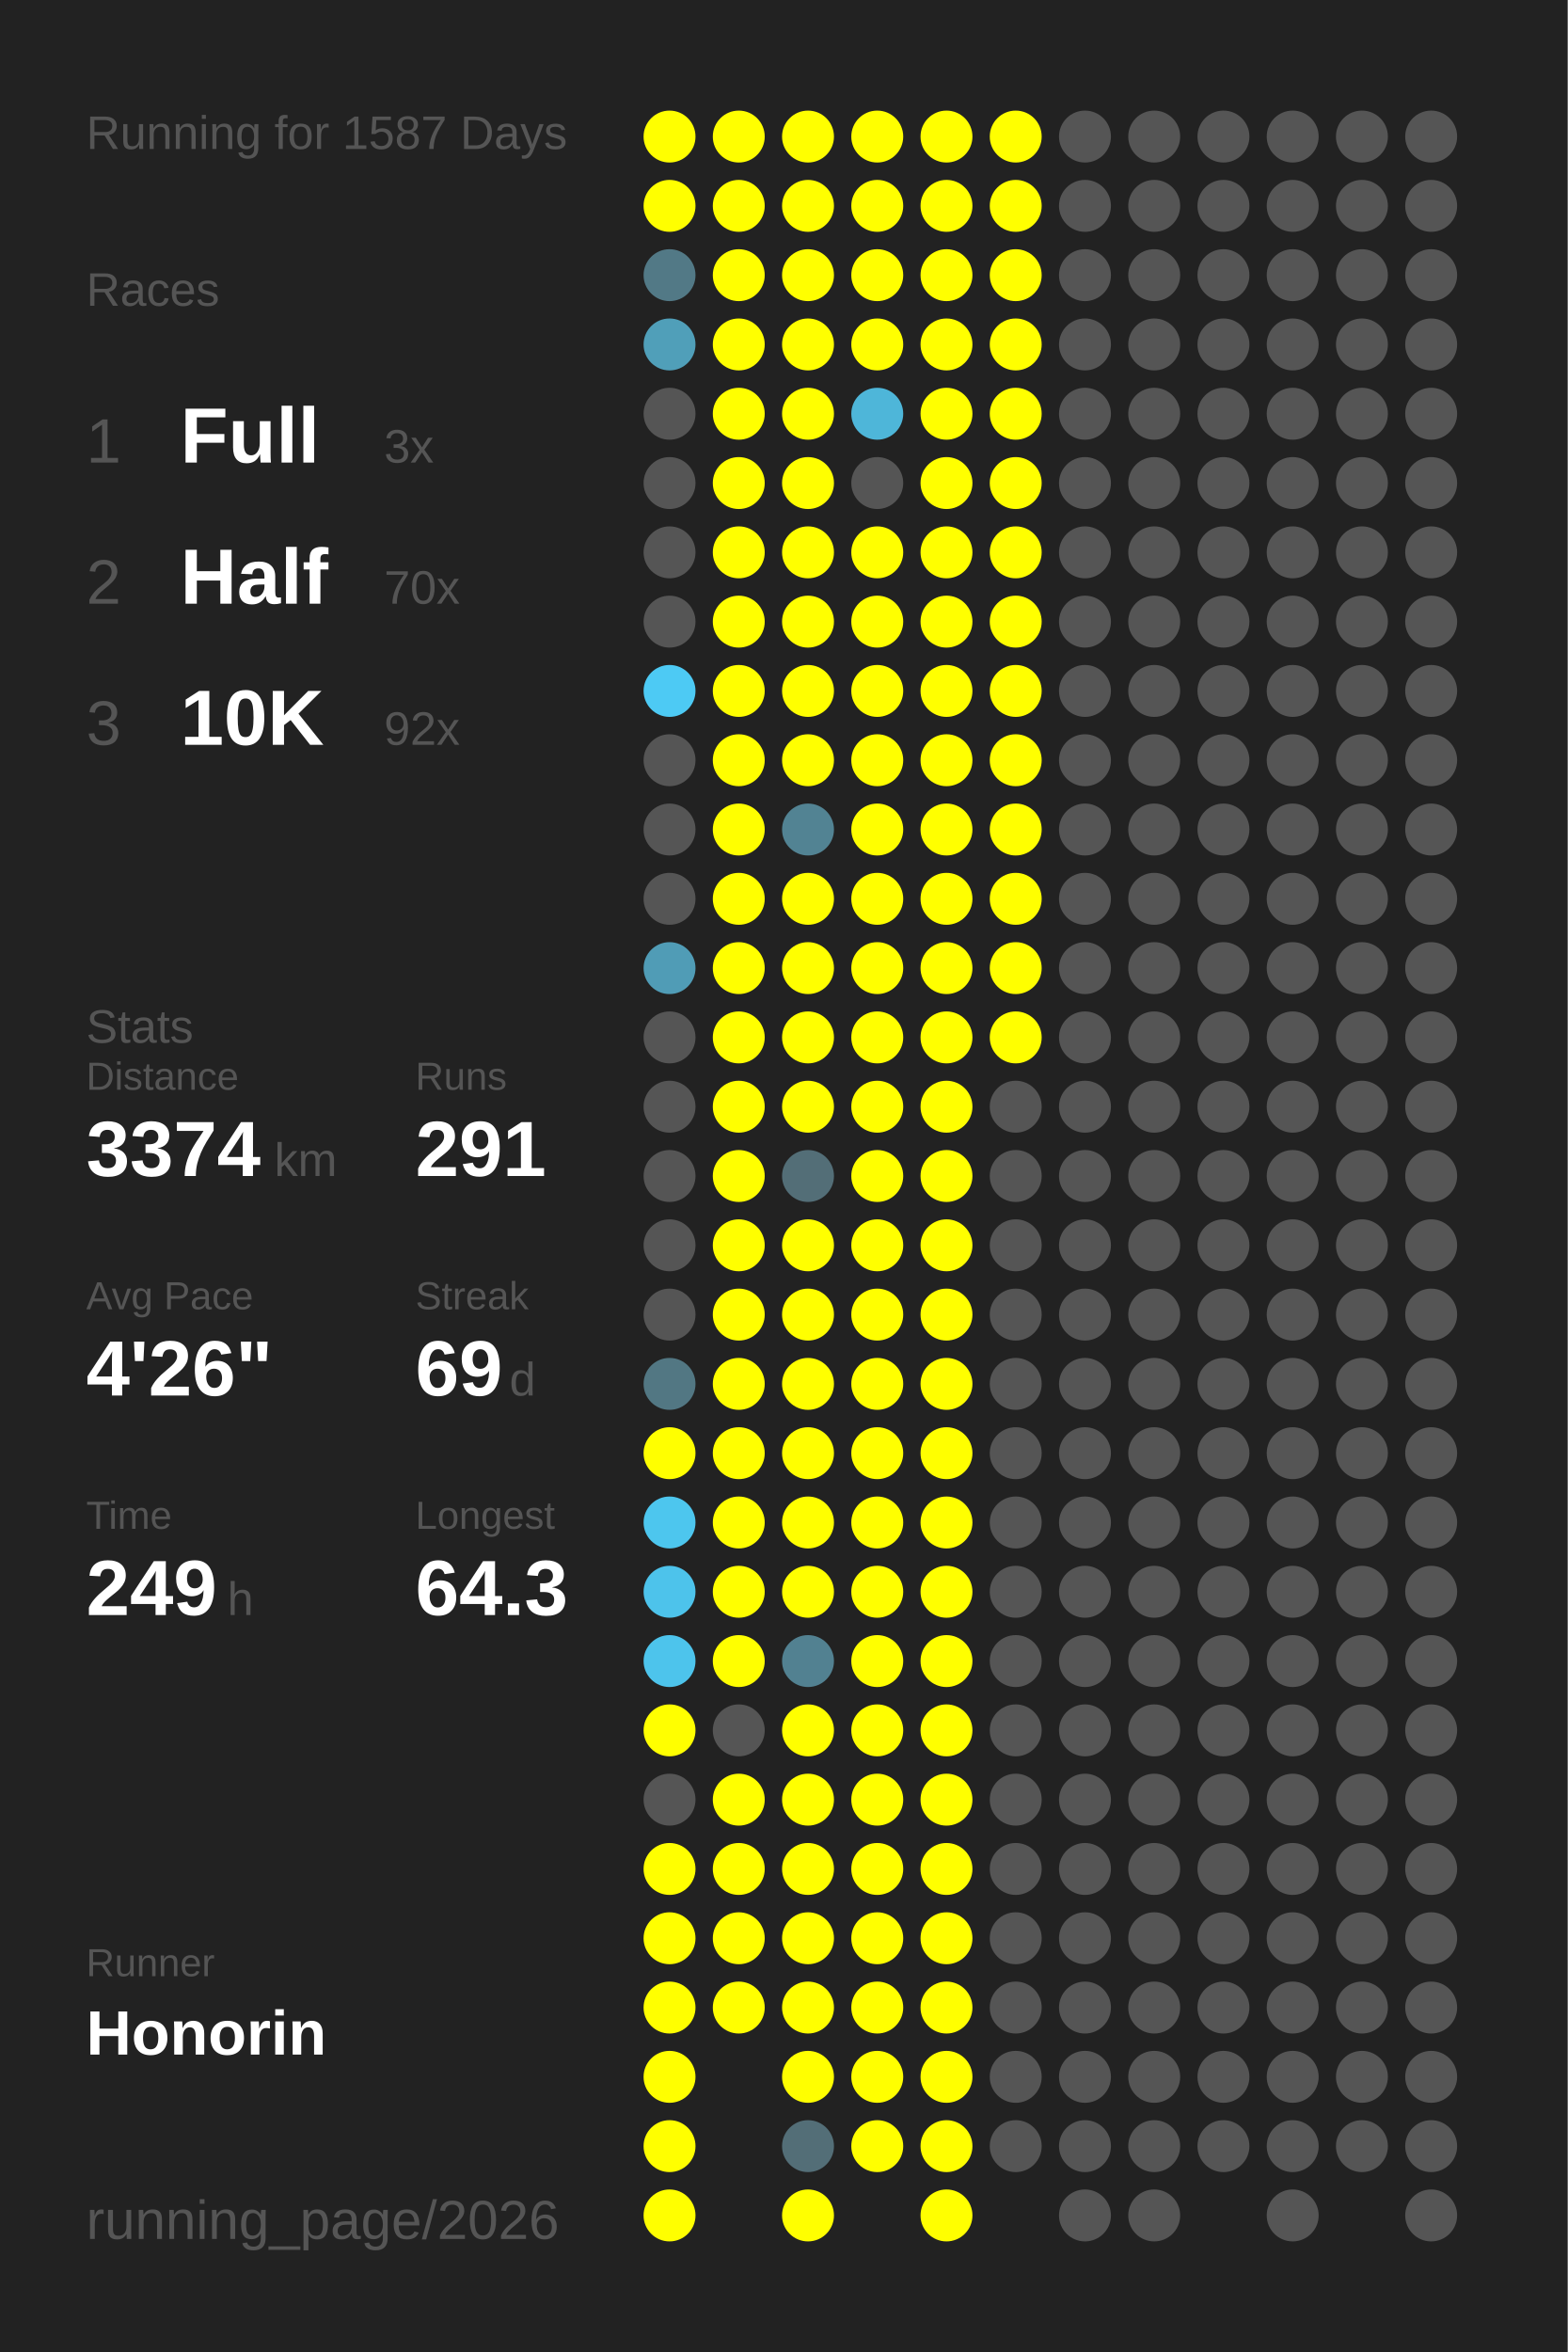
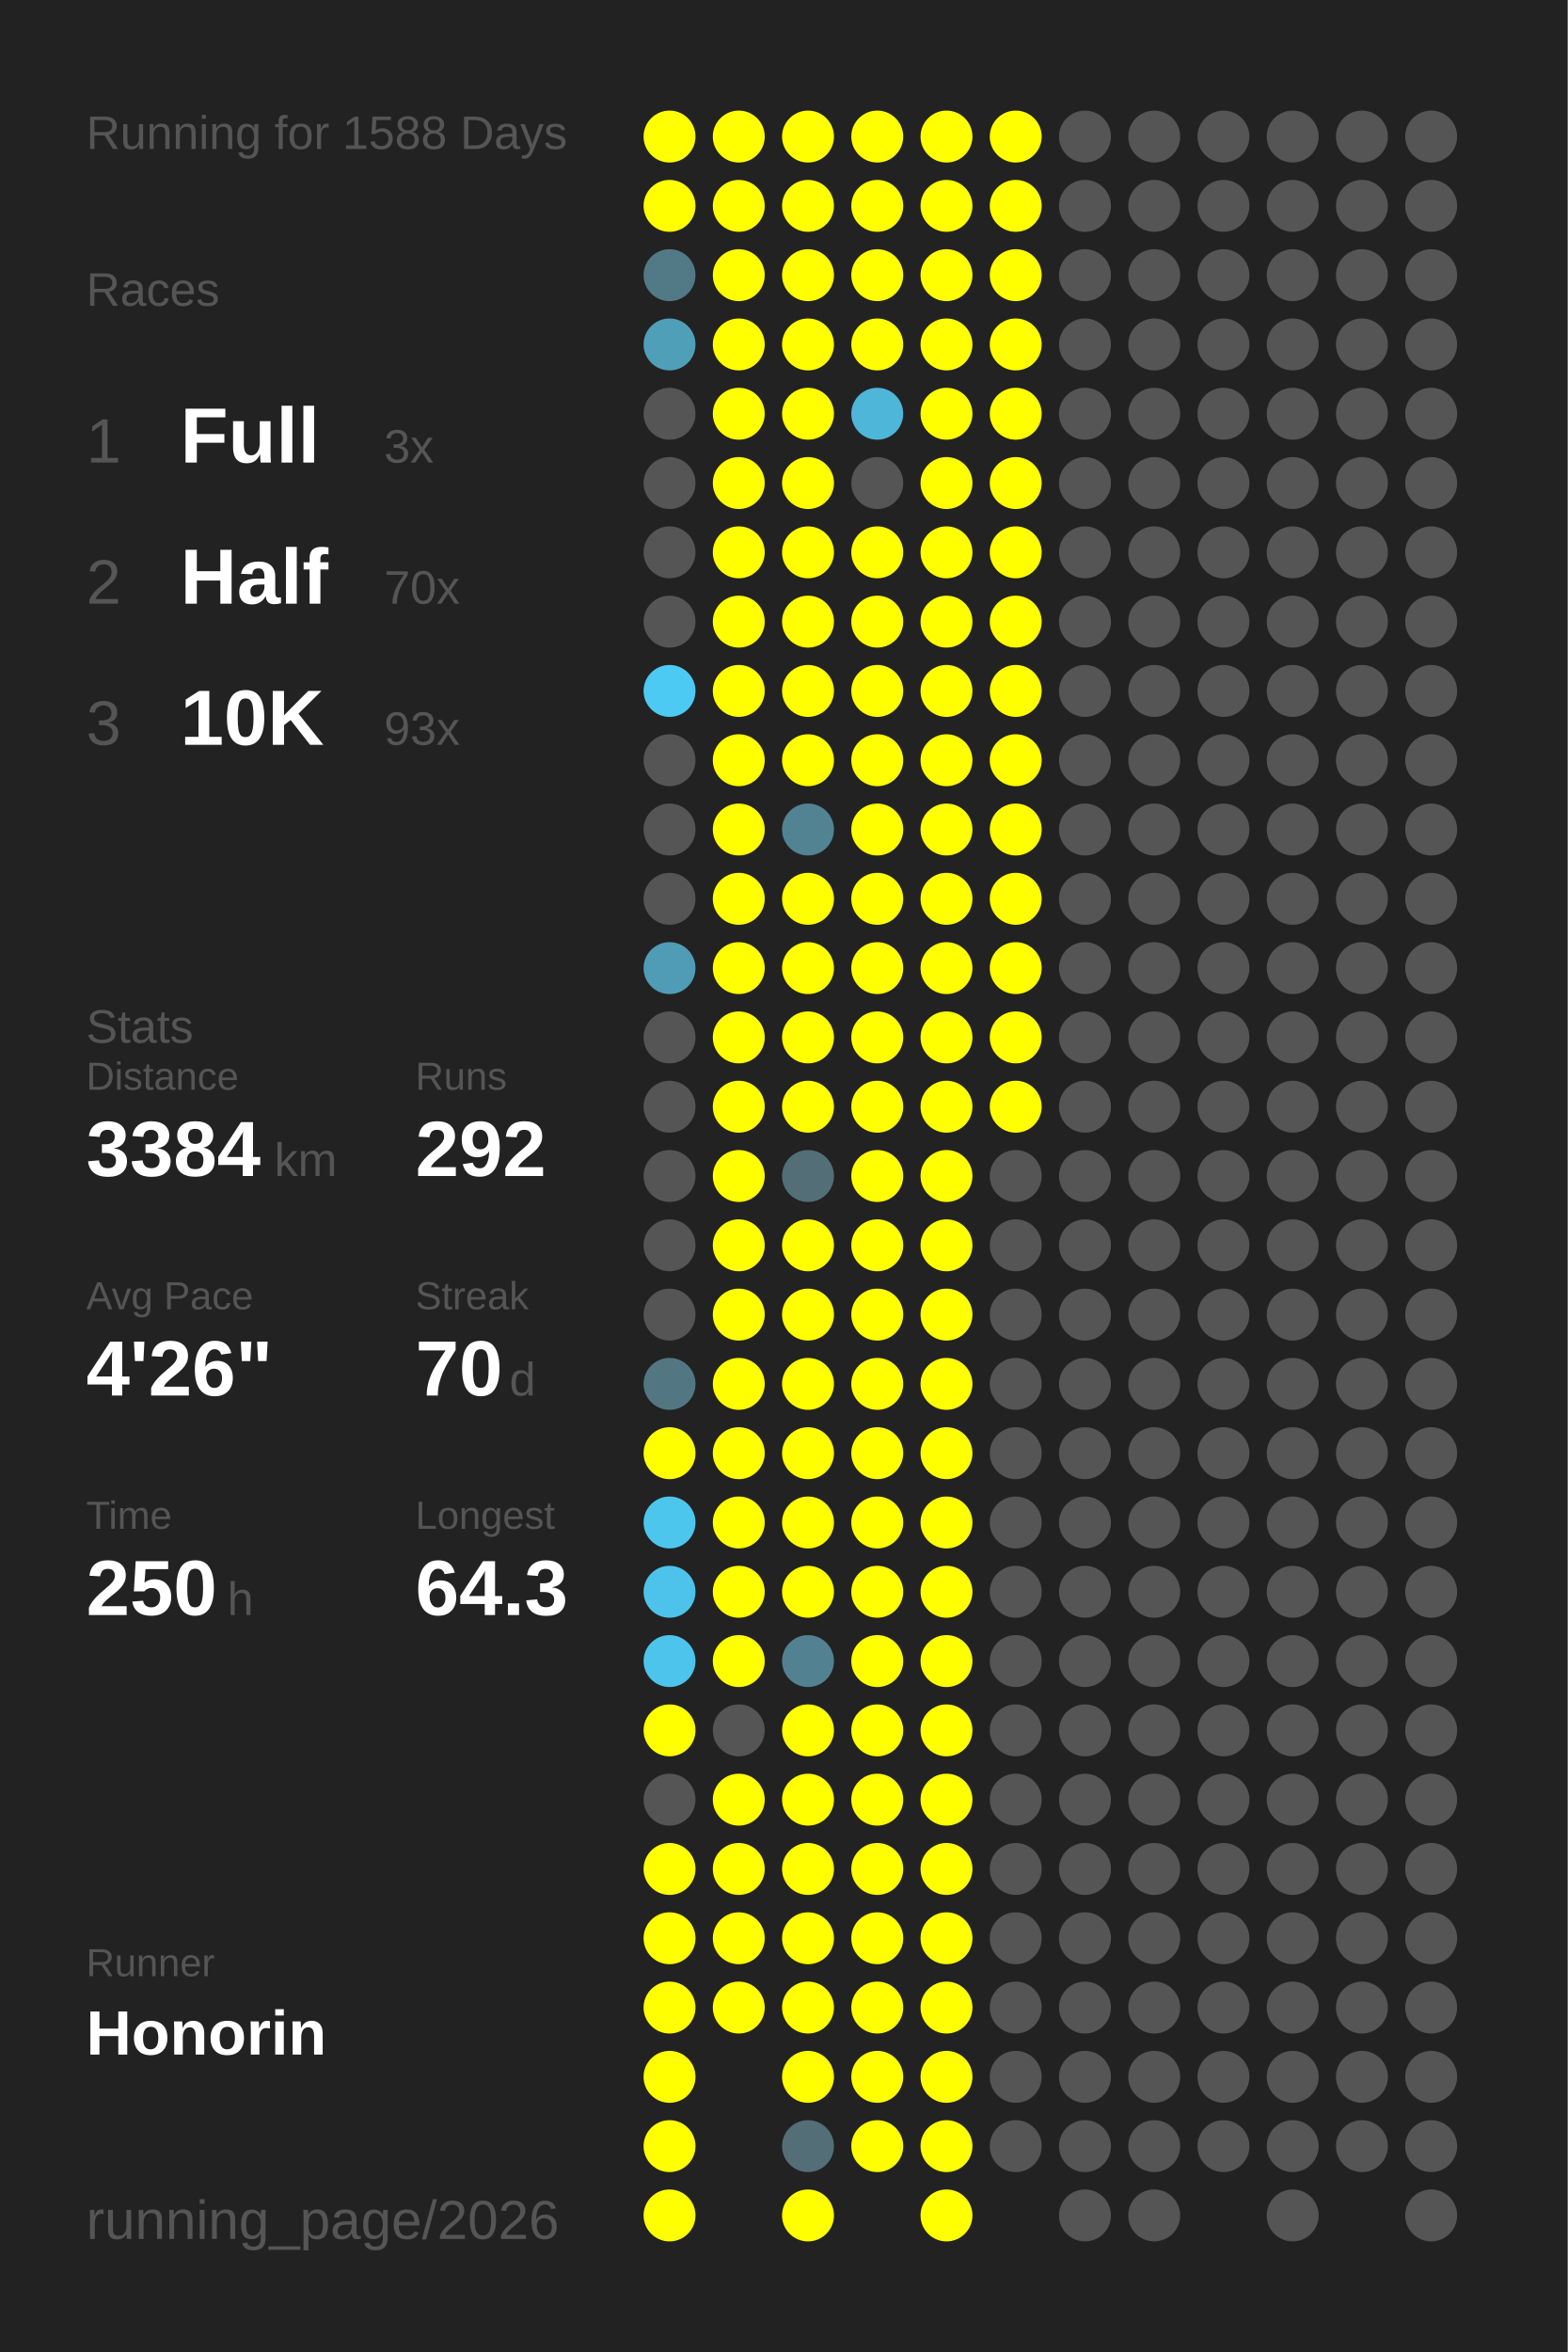
<svg xmlns="http://www.w3.org/2000/svg" baseProfile="full" height="300mm" version="1.1" viewBox="0,0,200,300" width="200mm">
  <defs />
  <rect fill="#222222" height="300" width="200" x="0" y="0" />
-   <text fill="#555555" style="font-size:6px; font-family:Arial;" x="11" y="19">Running for 1587 Days</text>
+   <text fill="#555555" style="font-size:6px; font-family:Arial;" x="11" y="19">Running for 1588 Days</text>
  <text fill="#555555" style="font-size:6px; font-family:Arial;" x="11" y="39">Races</text>
  <text fill="#555555" style="font-size:8px; font-family:Arial;" x="11" y="59">1</text>
  <text fill="#FFFFFF" style="font-size:10px; font-family:Arial; font-weight:bold;" x="23" y="59">Full</text>
  <text fill="#555555" style="font-size:6px; font-family:Arial;" x="49" y="59">3x</text>
  <text fill="#555555" style="font-size:8px; font-family:Arial;" x="11" y="77">2</text>
  <text fill="#FFFFFF" style="font-size:10px; font-family:Arial; font-weight:bold;" x="23" y="77">Half</text>
  <text fill="#555555" style="font-size:6px; font-family:Arial;" x="49" y="77">70x</text>
  <text fill="#555555" style="font-size:8px; font-family:Arial;" x="11" y="95">3</text>
  <text fill="#FFFFFF" style="font-size:10px; font-family:Arial; font-weight:bold;" x="23" y="95">10K</text>
-   <text fill="#555555" style="font-size:6px; font-family:Arial;" x="49" y="95">92x</text>
+   <text fill="#555555" style="font-size:6px; font-family:Arial;" x="49" y="95">93x</text>
  <text fill="#555555" style="font-size:6px; font-family:Arial;" x="11" y="133">Stats</text>
  <text fill="#555555" style="font-size:5px; font-family:Arial;" x="11" y="139">Distance</text>
-   <text fill="#FFFFFF" style="font-size:10px; font-family:Arial; font-weight:bold;" x="11" y="150">3374</text>
+   <text fill="#FFFFFF" style="font-size:10px; font-family:Arial; font-weight:bold;" x="11" y="150">3384</text>
  <text fill="#555555" style="font-size:6px; font-family:Arial;" x="35" y="150">km</text>
  <text fill="#555555" style="font-size:5px; font-family:Arial;" x="53" y="139">Runs</text>
-   <text fill="#FFFFFF" style="font-size:10px; font-family:Arial; font-weight:bold;" x="53" y="150">291</text>
+   <text fill="#FFFFFF" style="font-size:10px; font-family:Arial; font-weight:bold;" x="53" y="150">292</text>
  <text fill="#555555" style="font-size:5px; font-family:Arial;" x="11" y="167">Avg Pace</text>
  <text fill="#FFFFFF" style="font-size:10px; font-family:Arial; font-weight:bold;" x="11" y="178">4'26"</text>
  <text fill="#555555" style="font-size:5px; font-family:Arial;" x="53" y="167">Streak</text>
-   <text fill="#FFFFFF" style="font-size:10px; font-family:Arial; font-weight:bold;" x="53" y="178">69</text>
+   <text fill="#FFFFFF" style="font-size:10px; font-family:Arial; font-weight:bold;" x="53" y="178">70</text>
  <text fill="#555555" style="font-size:6px; font-family:Arial;" x="65" y="178">d</text>
  <text fill="#555555" style="font-size:5px; font-family:Arial;" x="11" y="195">Time</text>
-   <text fill="#FFFFFF" style="font-size:10px; font-family:Arial; font-weight:bold;" x="11" y="206">249</text>
+   <text fill="#FFFFFF" style="font-size:10px; font-family:Arial; font-weight:bold;" x="11" y="206">250</text>
  <text fill="#555555" style="font-size:6px; font-family:Arial;" x="29" y="206">h</text>
  <text fill="#555555" style="font-size:5px; font-family:Arial;" x="53" y="195">Longest</text>
  <text fill="#FFFFFF" style="font-size:10px; font-family:Arial; font-weight:bold;" x="53" y="206">64.3</text>
  <text fill="#555555" style="font-size:5px; font-family:Arial;" x="11" y="252.065">Runner</text>
  <text fill="#FFFFFF" style="font-size:8px; font-family:Arial; font-weight:bold;" x="11" y="262.065">Honorin</text>
  <text fill="#555555" style="font-size:7px; font-family:Arial;" x="11" y="285.581">running_page/2026</text>
  <circle cx="85.417" cy="17.419" fill="#FFFF00" r="3.312" />
  <circle cx="85.417" cy="26.258" fill="#FFFF00" r="3.312" />
  <circle cx="85.417" cy="35.097" fill="#527986" r="3.312" />
  <circle cx="85.417" cy="43.935" fill="#509fb9" r="3.312" />
  <circle cx="85.417" cy="52.774" fill="#555555" r="3.312" />
  <circle cx="85.417" cy="61.613" fill="#555555" r="3.312" />
  <circle cx="85.417" cy="70.452" fill="#555555" r="3.312" />
  <circle cx="85.417" cy="79.29" fill="#555555" r="3.312" />
  <circle cx="85.417" cy="88.129" fill="#4dcaf4" r="3.312" />
  <circle cx="85.417" cy="96.968" fill="#555555" r="3.312" />
  <circle cx="85.417" cy="105.806" fill="#555555" r="3.312" />
  <circle cx="85.417" cy="114.645" fill="#555555" r="3.312" />
  <circle cx="85.417" cy="123.484" fill="#509cb6" r="3.312" />
  <circle cx="85.417" cy="132.323" fill="#555555" r="3.312" />
  <circle cx="85.417" cy="141.161" fill="#555555" r="3.312" />
  <circle cx="85.417" cy="150" fill="#555555" r="3.312" />
  <circle cx="85.417" cy="158.839" fill="#555555" r="3.312" />
  <circle cx="85.417" cy="167.677" fill="#555555" r="3.312" />
  <circle cx="85.417" cy="176.516" fill="#527783" r="3.312" />
  <circle cx="85.417" cy="185.355" fill="#FFFF00" r="3.312" />
  <circle cx="85.417" cy="194.194" fill="#4dc6ee" r="3.312" />
  <circle cx="85.417" cy="203.032" fill="#4dc3eb" r="3.312" />
  <circle cx="85.417" cy="211.871" fill="#4dc4ec" r="3.312" />
  <circle cx="85.417" cy="220.71" fill="#FFFF00" r="3.312" />
  <circle cx="85.417" cy="229.548" fill="#555555" r="3.312" />
  <circle cx="85.417" cy="238.387" fill="#FFFF00" r="3.312" />
  <circle cx="85.417" cy="247.226" fill="#FFFF00" r="3.312" />
  <circle cx="85.417" cy="256.065" fill="#FFFF00" r="3.312" />
  <circle cx="85.417" cy="264.903" fill="#FFFF00" r="3.312" />
  <circle cx="85.417" cy="273.742" fill="#FFFF00" r="3.312" />
  <circle cx="85.417" cy="282.581" fill="#FFFF00" r="3.312" />
  <circle cx="94.25" cy="17.419" fill="#FFFF00" r="3.312" />
  <circle cx="94.25" cy="26.258" fill="#FFFF00" r="3.312" />
  <circle cx="94.25" cy="35.097" fill="#FFFF00" r="3.312" />
  <circle cx="94.25" cy="43.935" fill="#FFFF00" r="3.312" />
  <circle cx="94.25" cy="52.774" fill="#FFFF00" r="3.312" />
  <circle cx="94.25" cy="61.613" fill="#FFFF00" r="3.312" />
  <circle cx="94.25" cy="70.452" fill="#FFFF00" r="3.312" />
  <circle cx="94.25" cy="79.29" fill="#FFFF00" r="3.312" />
  <circle cx="94.25" cy="88.129" fill="#FFFF00" r="3.312" />
  <circle cx="94.25" cy="96.968" fill="#FFFF00" r="3.312" />
  <circle cx="94.25" cy="105.806" fill="#FFFF00" r="3.312" />
  <circle cx="94.25" cy="114.645" fill="#FFFF00" r="3.312" />
  <circle cx="94.25" cy="123.484" fill="#FFFF00" r="3.312" />
  <circle cx="94.25" cy="132.323" fill="#FFFF00" r="3.312" />
  <circle cx="94.25" cy="141.161" fill="#FFFF00" r="3.312" />
  <circle cx="94.25" cy="150" fill="#FFFF00" r="3.312" />
  <circle cx="94.25" cy="158.839" fill="#FFFF00" r="3.312" />
  <circle cx="94.25" cy="167.677" fill="#FFFF00" r="3.312" />
  <circle cx="94.25" cy="176.516" fill="#FFFF00" r="3.312" />
  <circle cx="94.25" cy="185.355" fill="#FFFF00" r="3.312" />
  <circle cx="94.25" cy="194.194" fill="#FFFF00" r="3.312" />
  <circle cx="94.25" cy="203.032" fill="#FFFF00" r="3.312" />
  <circle cx="94.25" cy="211.871" fill="#FFFF00" r="3.312" />
  <circle cx="94.25" cy="220.71" fill="#555555" r="3.312" />
  <circle cx="94.25" cy="229.548" fill="#FFFF00" r="3.312" />
  <circle cx="94.25" cy="238.387" fill="#FFFF00" r="3.312" />
  <circle cx="94.25" cy="247.226" fill="#FFFF00" r="3.312" />
  <circle cx="94.25" cy="256.065" fill="#FFFF00" r="3.312" />
  <circle cx="103.083" cy="17.419" fill="#FFFF00" r="3.312" />
  <circle cx="103.083" cy="26.258" fill="#FFFF00" r="3.312" />
  <circle cx="103.083" cy="35.097" fill="#FFFF00" r="3.312" />
  <circle cx="103.083" cy="43.935" fill="#FFFF00" r="3.312" />
  <circle cx="103.083" cy="52.774" fill="#FFFF00" r="3.312" />
  <circle cx="103.083" cy="61.613" fill="#FFFF00" r="3.312" />
  <circle cx="103.083" cy="70.452" fill="#FFFF00" r="3.312" />
  <circle cx="103.083" cy="79.29" fill="#FFFF00" r="3.312" />
  <circle cx="103.083" cy="88.129" fill="#FFFF00" r="3.312" />
  <circle cx="103.083" cy="96.968" fill="#FFFF00" r="3.312" />
  <circle cx="103.083" cy="105.806" fill="#528393" r="3.312" />
  <circle cx="103.083" cy="114.645" fill="#FFFF00" r="3.312" />
  <circle cx="103.083" cy="123.484" fill="#FFFF00" r="3.312" />
  <circle cx="103.083" cy="132.323" fill="#FFFF00" r="3.312" />
  <circle cx="103.083" cy="141.161" fill="#FFFF00" r="3.312" />
  <circle cx="103.083" cy="150" fill="#536e77" r="3.312" />
  <circle cx="103.083" cy="158.839" fill="#FFFF00" r="3.312" />
  <circle cx="103.083" cy="167.677" fill="#FFFF00" r="3.312" />
  <circle cx="103.083" cy="176.516" fill="#FFFF00" r="3.312" />
  <circle cx="103.083" cy="185.355" fill="#FFFF00" r="3.312" />
  <circle cx="103.083" cy="194.194" fill="#FFFF00" r="3.312" />
  <circle cx="103.083" cy="203.032" fill="#FFFF00" r="3.312" />
  <circle cx="103.083" cy="211.871" fill="#528191" r="3.312" />
  <circle cx="103.083" cy="220.71" fill="#FFFF00" r="3.312" />
  <circle cx="103.083" cy="229.548" fill="#FFFF00" r="3.312" />
  <circle cx="103.083" cy="238.387" fill="#FFFF00" r="3.312" />
  <circle cx="103.083" cy="247.226" fill="#FFFF00" r="3.312" />
  <circle cx="103.083" cy="256.065" fill="#FFFF00" r="3.312" />
  <circle cx="103.083" cy="264.903" fill="#FFFF00" r="3.312" />
  <circle cx="103.083" cy="273.742" fill="#536e77" r="3.312" />
  <circle cx="103.083" cy="282.581" fill="#FFFF00" r="3.312" />
  <circle cx="111.917" cy="17.419" fill="#FFFF00" r="3.312" />
  <circle cx="111.917" cy="26.258" fill="#FFFF00" r="3.312" />
  <circle cx="111.917" cy="35.097" fill="#FFFF00" r="3.312" />
  <circle cx="111.917" cy="43.935" fill="#FFFF00" r="3.312" />
  <circle cx="111.917" cy="52.774" fill="#4eb6d9" r="3.312" />
  <circle cx="111.917" cy="61.613" fill="#555555" r="3.312" />
  <circle cx="111.917" cy="70.452" fill="#FFFF00" r="3.312" />
  <circle cx="111.917" cy="79.29" fill="#FFFF00" r="3.312" />
  <circle cx="111.917" cy="88.129" fill="#FFFF00" r="3.312" />
  <circle cx="111.917" cy="96.968" fill="#FFFF00" r="3.312" />
  <circle cx="111.917" cy="105.806" fill="#FFFF00" r="3.312" />
  <circle cx="111.917" cy="114.645" fill="#FFFF00" r="3.312" />
  <circle cx="111.917" cy="123.484" fill="#FFFF00" r="3.312" />
  <circle cx="111.917" cy="132.323" fill="#FFFF00" r="3.312" />
  <circle cx="111.917" cy="141.161" fill="#FFFF00" r="3.312" />
  <circle cx="111.917" cy="150" fill="#FFFF00" r="3.312" />
  <circle cx="111.917" cy="158.839" fill="#FFFF00" r="3.312" />
  <circle cx="111.917" cy="167.677" fill="#FFFF00" r="3.312" />
  <circle cx="111.917" cy="176.516" fill="#FFFF00" r="3.312" />
  <circle cx="111.917" cy="185.355" fill="#FFFF00" r="3.312" />
  <circle cx="111.917" cy="194.194" fill="#FFFF00" r="3.312" />
  <circle cx="111.917" cy="203.032" fill="#FFFF00" r="3.312" />
  <circle cx="111.917" cy="211.871" fill="#FFFF00" r="3.312" />
  <circle cx="111.917" cy="220.71" fill="#FFFF00" r="3.312" />
  <circle cx="111.917" cy="229.548" fill="#FFFF00" r="3.312" />
  <circle cx="111.917" cy="238.387" fill="#FFFF00" r="3.312" />
  <circle cx="111.917" cy="247.226" fill="#FFFF00" r="3.312" />
  <circle cx="111.917" cy="256.065" fill="#FFFF00" r="3.312" />
  <circle cx="111.917" cy="264.903" fill="#FFFF00" r="3.312" />
  <circle cx="111.917" cy="273.742" fill="#FFFF00" r="3.312" />
  <circle cx="120.75" cy="17.419" fill="#FFFF00" r="3.312" />
  <circle cx="120.75" cy="26.258" fill="#FFFF00" r="3.312" />
  <circle cx="120.75" cy="35.097" fill="#FFFF00" r="3.312" />
  <circle cx="120.75" cy="43.935" fill="#FFFF00" r="3.312" />
  <circle cx="120.75" cy="52.774" fill="#FFFF00" r="3.312" />
  <circle cx="120.75" cy="61.613" fill="#FFFF00" r="3.312" />
  <circle cx="120.75" cy="70.452" fill="#FFFF00" r="3.312" />
  <circle cx="120.75" cy="79.29" fill="#FFFF00" r="3.312" />
  <circle cx="120.75" cy="88.129" fill="#FFFF00" r="3.312" />
  <circle cx="120.75" cy="96.968" fill="#FFFF00" r="3.312" />
  <circle cx="120.75" cy="105.806" fill="#FFFF00" r="3.312" />
  <circle cx="120.75" cy="114.645" fill="#FFFF00" r="3.312" />
  <circle cx="120.75" cy="123.484" fill="#FFFF00" r="3.312" />
  <circle cx="120.75" cy="132.323" fill="#FFFF00" r="3.312" />
  <circle cx="120.75" cy="141.161" fill="#FFFF00" r="3.312" />
  <circle cx="120.75" cy="150" fill="#FFFF00" r="3.312" />
  <circle cx="120.75" cy="158.839" fill="#FFFF00" r="3.312" />
  <circle cx="120.75" cy="167.677" fill="#FFFF00" r="3.312" />
  <circle cx="120.75" cy="176.516" fill="#FFFF00" r="3.312" />
  <circle cx="120.75" cy="185.355" fill="#FFFF00" r="3.312" />
  <circle cx="120.75" cy="194.194" fill="#FFFF00" r="3.312" />
  <circle cx="120.75" cy="203.032" fill="#FFFF00" r="3.312" />
  <circle cx="120.75" cy="211.871" fill="#FFFF00" r="3.312" />
  <circle cx="120.75" cy="220.71" fill="#FFFF00" r="3.312" />
  <circle cx="120.75" cy="229.548" fill="#FFFF00" r="3.312" />
  <circle cx="120.75" cy="238.387" fill="#FFFF00" r="3.312" />
  <circle cx="120.75" cy="247.226" fill="#FFFF00" r="3.312" />
  <circle cx="120.75" cy="256.065" fill="#FFFF00" r="3.312" />
  <circle cx="120.75" cy="264.903" fill="#FFFF00" r="3.312" />
  <circle cx="120.75" cy="273.742" fill="#FFFF00" r="3.312" />
  <circle cx="120.75" cy="282.581" fill="#FFFF00" r="3.312" />
  <circle cx="129.583" cy="17.419" fill="#FFFF00" r="3.312" />
  <circle cx="129.583" cy="26.258" fill="#FFFF00" r="3.312" />
  <circle cx="129.583" cy="35.097" fill="#FFFF00" r="3.312" />
  <circle cx="129.583" cy="43.935" fill="#FFFF00" r="3.312" />
  <circle cx="129.583" cy="52.774" fill="#FFFF00" r="3.312" />
  <circle cx="129.583" cy="61.613" fill="#FFFF00" r="3.312" />
  <circle cx="129.583" cy="70.452" fill="#FFFF00" r="3.312" />
  <circle cx="129.583" cy="79.29" fill="#FFFF00" r="3.312" />
  <circle cx="129.583" cy="88.129" fill="#FFFF00" r="3.312" />
  <circle cx="129.583" cy="96.968" fill="#FFFF00" r="3.312" />
  <circle cx="129.583" cy="105.806" fill="#FFFF00" r="3.312" />
  <circle cx="129.583" cy="114.645" fill="#FFFF00" r="3.312" />
  <circle cx="129.583" cy="123.484" fill="#FFFF00" r="3.312" />
  <circle cx="129.583" cy="132.323" fill="#FFFF00" r="3.312" />
-   <circle cx="129.583" cy="141.161" fill="#555555" r="3.312" />
+   <circle cx="129.583" cy="141.161" fill="#FFFF00" r="3.312" />
  <circle cx="129.583" cy="150" fill="#555555" r="3.312" />
  <circle cx="129.583" cy="158.839" fill="#555555" r="3.312" />
  <circle cx="129.583" cy="167.677" fill="#555555" r="3.312" />
  <circle cx="129.583" cy="176.516" fill="#555555" r="3.312" />
  <circle cx="129.583" cy="185.355" fill="#555555" r="3.312" />
  <circle cx="129.583" cy="194.194" fill="#555555" r="3.312" />
  <circle cx="129.583" cy="203.032" fill="#555555" r="3.312" />
  <circle cx="129.583" cy="211.871" fill="#555555" r="3.312" />
  <circle cx="129.583" cy="220.71" fill="#555555" r="3.312" />
  <circle cx="129.583" cy="229.548" fill="#555555" r="3.312" />
  <circle cx="129.583" cy="238.387" fill="#555555" r="3.312" />
  <circle cx="129.583" cy="247.226" fill="#555555" r="3.312" />
  <circle cx="129.583" cy="256.065" fill="#555555" r="3.312" />
  <circle cx="129.583" cy="264.903" fill="#555555" r="3.312" />
  <circle cx="129.583" cy="273.742" fill="#555555" r="3.312" />
  <circle cx="138.417" cy="17.419" fill="#555555" r="3.312" />
  <circle cx="138.417" cy="26.258" fill="#555555" r="3.312" />
  <circle cx="138.417" cy="35.097" fill="#555555" r="3.312" />
  <circle cx="138.417" cy="43.935" fill="#555555" r="3.312" />
  <circle cx="138.417" cy="52.774" fill="#555555" r="3.312" />
  <circle cx="138.417" cy="61.613" fill="#555555" r="3.312" />
  <circle cx="138.417" cy="70.452" fill="#555555" r="3.312" />
  <circle cx="138.417" cy="79.29" fill="#555555" r="3.312" />
  <circle cx="138.417" cy="88.129" fill="#555555" r="3.312" />
  <circle cx="138.417" cy="96.968" fill="#555555" r="3.312" />
  <circle cx="138.417" cy="105.806" fill="#555555" r="3.312" />
  <circle cx="138.417" cy="114.645" fill="#555555" r="3.312" />
  <circle cx="138.417" cy="123.484" fill="#555555" r="3.312" />
  <circle cx="138.417" cy="132.323" fill="#555555" r="3.312" />
  <circle cx="138.417" cy="141.161" fill="#555555" r="3.312" />
  <circle cx="138.417" cy="150" fill="#555555" r="3.312" />
  <circle cx="138.417" cy="158.839" fill="#555555" r="3.312" />
  <circle cx="138.417" cy="167.677" fill="#555555" r="3.312" />
  <circle cx="138.417" cy="176.516" fill="#555555" r="3.312" />
  <circle cx="138.417" cy="185.355" fill="#555555" r="3.312" />
  <circle cx="138.417" cy="194.194" fill="#555555" r="3.312" />
  <circle cx="138.417" cy="203.032" fill="#555555" r="3.312" />
  <circle cx="138.417" cy="211.871" fill="#555555" r="3.312" />
  <circle cx="138.417" cy="220.71" fill="#555555" r="3.312" />
  <circle cx="138.417" cy="229.548" fill="#555555" r="3.312" />
  <circle cx="138.417" cy="238.387" fill="#555555" r="3.312" />
  <circle cx="138.417" cy="247.226" fill="#555555" r="3.312" />
  <circle cx="138.417" cy="256.065" fill="#555555" r="3.312" />
  <circle cx="138.417" cy="264.903" fill="#555555" r="3.312" />
  <circle cx="138.417" cy="273.742" fill="#555555" r="3.312" />
  <circle cx="138.417" cy="282.581" fill="#555555" r="3.312" />
  <circle cx="147.25" cy="17.419" fill="#555555" r="3.312" />
  <circle cx="147.25" cy="26.258" fill="#555555" r="3.312" />
  <circle cx="147.25" cy="35.097" fill="#555555" r="3.312" />
  <circle cx="147.25" cy="43.935" fill="#555555" r="3.312" />
  <circle cx="147.25" cy="52.774" fill="#555555" r="3.312" />
  <circle cx="147.25" cy="61.613" fill="#555555" r="3.312" />
  <circle cx="147.25" cy="70.452" fill="#555555" r="3.312" />
  <circle cx="147.25" cy="79.29" fill="#555555" r="3.312" />
  <circle cx="147.25" cy="88.129" fill="#555555" r="3.312" />
  <circle cx="147.25" cy="96.968" fill="#555555" r="3.312" />
  <circle cx="147.25" cy="105.806" fill="#555555" r="3.312" />
  <circle cx="147.25" cy="114.645" fill="#555555" r="3.312" />
  <circle cx="147.25" cy="123.484" fill="#555555" r="3.312" />
  <circle cx="147.25" cy="132.323" fill="#555555" r="3.312" />
  <circle cx="147.25" cy="141.161" fill="#555555" r="3.312" />
  <circle cx="147.25" cy="150" fill="#555555" r="3.312" />
  <circle cx="147.25" cy="158.839" fill="#555555" r="3.312" />
  <circle cx="147.25" cy="167.677" fill="#555555" r="3.312" />
  <circle cx="147.25" cy="176.516" fill="#555555" r="3.312" />
  <circle cx="147.25" cy="185.355" fill="#555555" r="3.312" />
  <circle cx="147.25" cy="194.194" fill="#555555" r="3.312" />
  <circle cx="147.25" cy="203.032" fill="#555555" r="3.312" />
  <circle cx="147.25" cy="211.871" fill="#555555" r="3.312" />
  <circle cx="147.25" cy="220.71" fill="#555555" r="3.312" />
  <circle cx="147.25" cy="229.548" fill="#555555" r="3.312" />
  <circle cx="147.25" cy="238.387" fill="#555555" r="3.312" />
  <circle cx="147.25" cy="247.226" fill="#555555" r="3.312" />
  <circle cx="147.25" cy="256.065" fill="#555555" r="3.312" />
  <circle cx="147.25" cy="264.903" fill="#555555" r="3.312" />
  <circle cx="147.25" cy="273.742" fill="#555555" r="3.312" />
  <circle cx="147.25" cy="282.581" fill="#555555" r="3.312" />
  <circle cx="156.083" cy="17.419" fill="#555555" r="3.312" />
  <circle cx="156.083" cy="26.258" fill="#555555" r="3.312" />
  <circle cx="156.083" cy="35.097" fill="#555555" r="3.312" />
  <circle cx="156.083" cy="43.935" fill="#555555" r="3.312" />
  <circle cx="156.083" cy="52.774" fill="#555555" r="3.312" />
  <circle cx="156.083" cy="61.613" fill="#555555" r="3.312" />
  <circle cx="156.083" cy="70.452" fill="#555555" r="3.312" />
  <circle cx="156.083" cy="79.29" fill="#555555" r="3.312" />
  <circle cx="156.083" cy="88.129" fill="#555555" r="3.312" />
  <circle cx="156.083" cy="96.968" fill="#555555" r="3.312" />
  <circle cx="156.083" cy="105.806" fill="#555555" r="3.312" />
  <circle cx="156.083" cy="114.645" fill="#555555" r="3.312" />
  <circle cx="156.083" cy="123.484" fill="#555555" r="3.312" />
  <circle cx="156.083" cy="132.323" fill="#555555" r="3.312" />
  <circle cx="156.083" cy="141.161" fill="#555555" r="3.312" />
  <circle cx="156.083" cy="150" fill="#555555" r="3.312" />
  <circle cx="156.083" cy="158.839" fill="#555555" r="3.312" />
  <circle cx="156.083" cy="167.677" fill="#555555" r="3.312" />
  <circle cx="156.083" cy="176.516" fill="#555555" r="3.312" />
  <circle cx="156.083" cy="185.355" fill="#555555" r="3.312" />
  <circle cx="156.083" cy="194.194" fill="#555555" r="3.312" />
  <circle cx="156.083" cy="203.032" fill="#555555" r="3.312" />
  <circle cx="156.083" cy="211.871" fill="#555555" r="3.312" />
  <circle cx="156.083" cy="220.71" fill="#555555" r="3.312" />
  <circle cx="156.083" cy="229.548" fill="#555555" r="3.312" />
  <circle cx="156.083" cy="238.387" fill="#555555" r="3.312" />
  <circle cx="156.083" cy="247.226" fill="#555555" r="3.312" />
  <circle cx="156.083" cy="256.065" fill="#555555" r="3.312" />
  <circle cx="156.083" cy="264.903" fill="#555555" r="3.312" />
  <circle cx="156.083" cy="273.742" fill="#555555" r="3.312" />
  <circle cx="164.917" cy="17.419" fill="#555555" r="3.312" />
  <circle cx="164.917" cy="26.258" fill="#555555" r="3.312" />
  <circle cx="164.917" cy="35.097" fill="#555555" r="3.312" />
  <circle cx="164.917" cy="43.935" fill="#555555" r="3.312" />
  <circle cx="164.917" cy="52.774" fill="#555555" r="3.312" />
  <circle cx="164.917" cy="61.613" fill="#555555" r="3.312" />
  <circle cx="164.917" cy="70.452" fill="#555555" r="3.312" />
  <circle cx="164.917" cy="79.29" fill="#555555" r="3.312" />
  <circle cx="164.917" cy="88.129" fill="#555555" r="3.312" />
  <circle cx="164.917" cy="96.968" fill="#555555" r="3.312" />
  <circle cx="164.917" cy="105.806" fill="#555555" r="3.312" />
  <circle cx="164.917" cy="114.645" fill="#555555" r="3.312" />
  <circle cx="164.917" cy="123.484" fill="#555555" r="3.312" />
  <circle cx="164.917" cy="132.323" fill="#555555" r="3.312" />
  <circle cx="164.917" cy="141.161" fill="#555555" r="3.312" />
  <circle cx="164.917" cy="150" fill="#555555" r="3.312" />
  <circle cx="164.917" cy="158.839" fill="#555555" r="3.312" />
  <circle cx="164.917" cy="167.677" fill="#555555" r="3.312" />
  <circle cx="164.917" cy="176.516" fill="#555555" r="3.312" />
  <circle cx="164.917" cy="185.355" fill="#555555" r="3.312" />
  <circle cx="164.917" cy="194.194" fill="#555555" r="3.312" />
  <circle cx="164.917" cy="203.032" fill="#555555" r="3.312" />
  <circle cx="164.917" cy="211.871" fill="#555555" r="3.312" />
  <circle cx="164.917" cy="220.71" fill="#555555" r="3.312" />
  <circle cx="164.917" cy="229.548" fill="#555555" r="3.312" />
  <circle cx="164.917" cy="238.387" fill="#555555" r="3.312" />
  <circle cx="164.917" cy="247.226" fill="#555555" r="3.312" />
  <circle cx="164.917" cy="256.065" fill="#555555" r="3.312" />
  <circle cx="164.917" cy="264.903" fill="#555555" r="3.312" />
  <circle cx="164.917" cy="273.742" fill="#555555" r="3.312" />
  <circle cx="164.917" cy="282.581" fill="#555555" r="3.312" />
  <circle cx="173.75" cy="17.419" fill="#555555" r="3.312" />
  <circle cx="173.75" cy="26.258" fill="#555555" r="3.312" />
  <circle cx="173.75" cy="35.097" fill="#555555" r="3.312" />
  <circle cx="173.75" cy="43.935" fill="#555555" r="3.312" />
  <circle cx="173.75" cy="52.774" fill="#555555" r="3.312" />
  <circle cx="173.75" cy="61.613" fill="#555555" r="3.312" />
  <circle cx="173.75" cy="70.452" fill="#555555" r="3.312" />
  <circle cx="173.75" cy="79.29" fill="#555555" r="3.312" />
  <circle cx="173.75" cy="88.129" fill="#555555" r="3.312" />
  <circle cx="173.75" cy="96.968" fill="#555555" r="3.312" />
  <circle cx="173.75" cy="105.806" fill="#555555" r="3.312" />
  <circle cx="173.75" cy="114.645" fill="#555555" r="3.312" />
  <circle cx="173.75" cy="123.484" fill="#555555" r="3.312" />
  <circle cx="173.75" cy="132.323" fill="#555555" r="3.312" />
  <circle cx="173.75" cy="141.161" fill="#555555" r="3.312" />
  <circle cx="173.75" cy="150" fill="#555555" r="3.312" />
  <circle cx="173.75" cy="158.839" fill="#555555" r="3.312" />
  <circle cx="173.75" cy="167.677" fill="#555555" r="3.312" />
  <circle cx="173.75" cy="176.516" fill="#555555" r="3.312" />
  <circle cx="173.75" cy="185.355" fill="#555555" r="3.312" />
  <circle cx="173.75" cy="194.194" fill="#555555" r="3.312" />
  <circle cx="173.75" cy="203.032" fill="#555555" r="3.312" />
  <circle cx="173.75" cy="211.871" fill="#555555" r="3.312" />
  <circle cx="173.75" cy="220.71" fill="#555555" r="3.312" />
  <circle cx="173.75" cy="229.548" fill="#555555" r="3.312" />
  <circle cx="173.75" cy="238.387" fill="#555555" r="3.312" />
  <circle cx="173.75" cy="247.226" fill="#555555" r="3.312" />
  <circle cx="173.75" cy="256.065" fill="#555555" r="3.312" />
  <circle cx="173.75" cy="264.903" fill="#555555" r="3.312" />
  <circle cx="173.75" cy="273.742" fill="#555555" r="3.312" />
  <circle cx="182.583" cy="17.419" fill="#555555" r="3.312" />
  <circle cx="182.583" cy="26.258" fill="#555555" r="3.312" />
  <circle cx="182.583" cy="35.097" fill="#555555" r="3.312" />
  <circle cx="182.583" cy="43.935" fill="#555555" r="3.312" />
  <circle cx="182.583" cy="52.774" fill="#555555" r="3.312" />
  <circle cx="182.583" cy="61.613" fill="#555555" r="3.312" />
  <circle cx="182.583" cy="70.452" fill="#555555" r="3.312" />
  <circle cx="182.583" cy="79.29" fill="#555555" r="3.312" />
  <circle cx="182.583" cy="88.129" fill="#555555" r="3.312" />
  <circle cx="182.583" cy="96.968" fill="#555555" r="3.312" />
  <circle cx="182.583" cy="105.806" fill="#555555" r="3.312" />
  <circle cx="182.583" cy="114.645" fill="#555555" r="3.312" />
  <circle cx="182.583" cy="123.484" fill="#555555" r="3.312" />
  <circle cx="182.583" cy="132.323" fill="#555555" r="3.312" />
  <circle cx="182.583" cy="141.161" fill="#555555" r="3.312" />
  <circle cx="182.583" cy="150" fill="#555555" r="3.312" />
  <circle cx="182.583" cy="158.839" fill="#555555" r="3.312" />
  <circle cx="182.583" cy="167.677" fill="#555555" r="3.312" />
  <circle cx="182.583" cy="176.516" fill="#555555" r="3.312" />
  <circle cx="182.583" cy="185.355" fill="#555555" r="3.312" />
  <circle cx="182.583" cy="194.194" fill="#555555" r="3.312" />
  <circle cx="182.583" cy="203.032" fill="#555555" r="3.312" />
  <circle cx="182.583" cy="211.871" fill="#555555" r="3.312" />
  <circle cx="182.583" cy="220.71" fill="#555555" r="3.312" />
  <circle cx="182.583" cy="229.548" fill="#555555" r="3.312" />
  <circle cx="182.583" cy="238.387" fill="#555555" r="3.312" />
  <circle cx="182.583" cy="247.226" fill="#555555" r="3.312" />
  <circle cx="182.583" cy="256.065" fill="#555555" r="3.312" />
  <circle cx="182.583" cy="264.903" fill="#555555" r="3.312" />
  <circle cx="182.583" cy="273.742" fill="#555555" r="3.312" />
  <circle cx="182.583" cy="282.581" fill="#555555" r="3.312" />
</svg>
